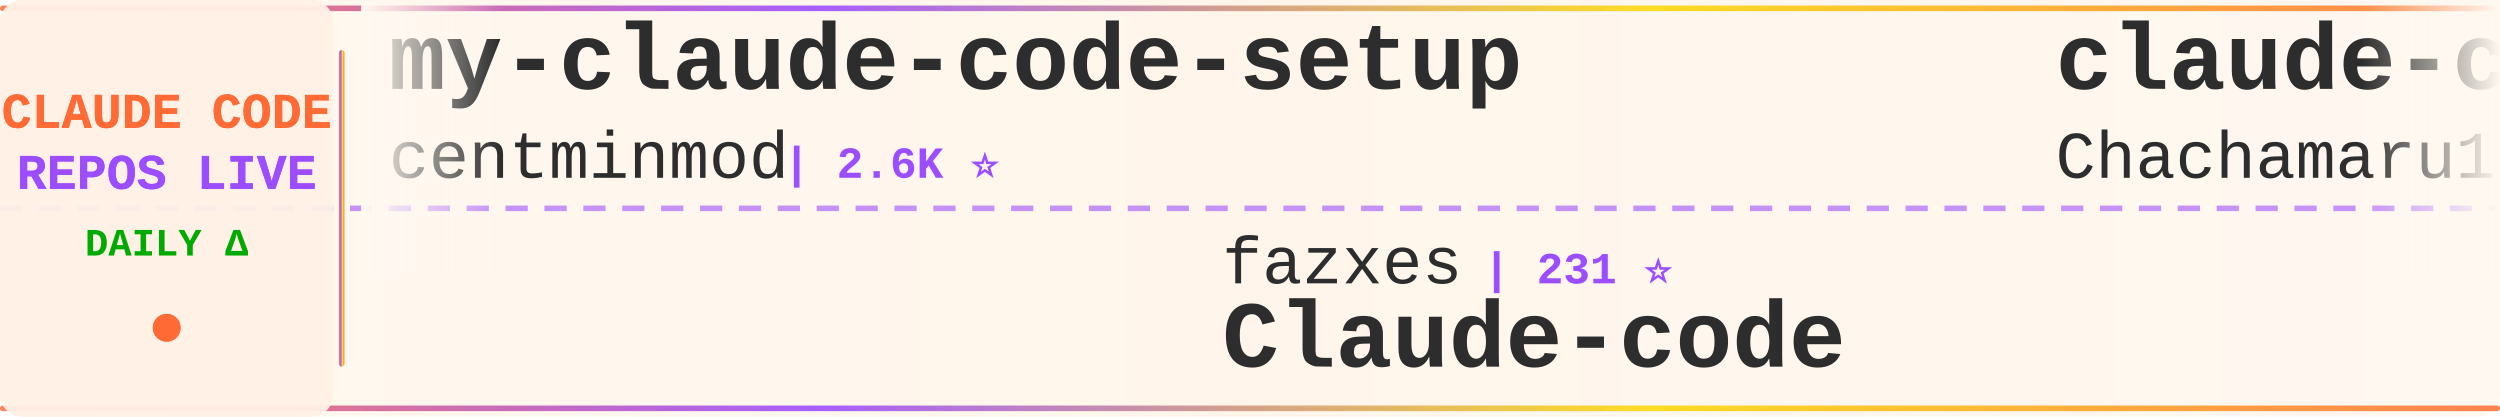
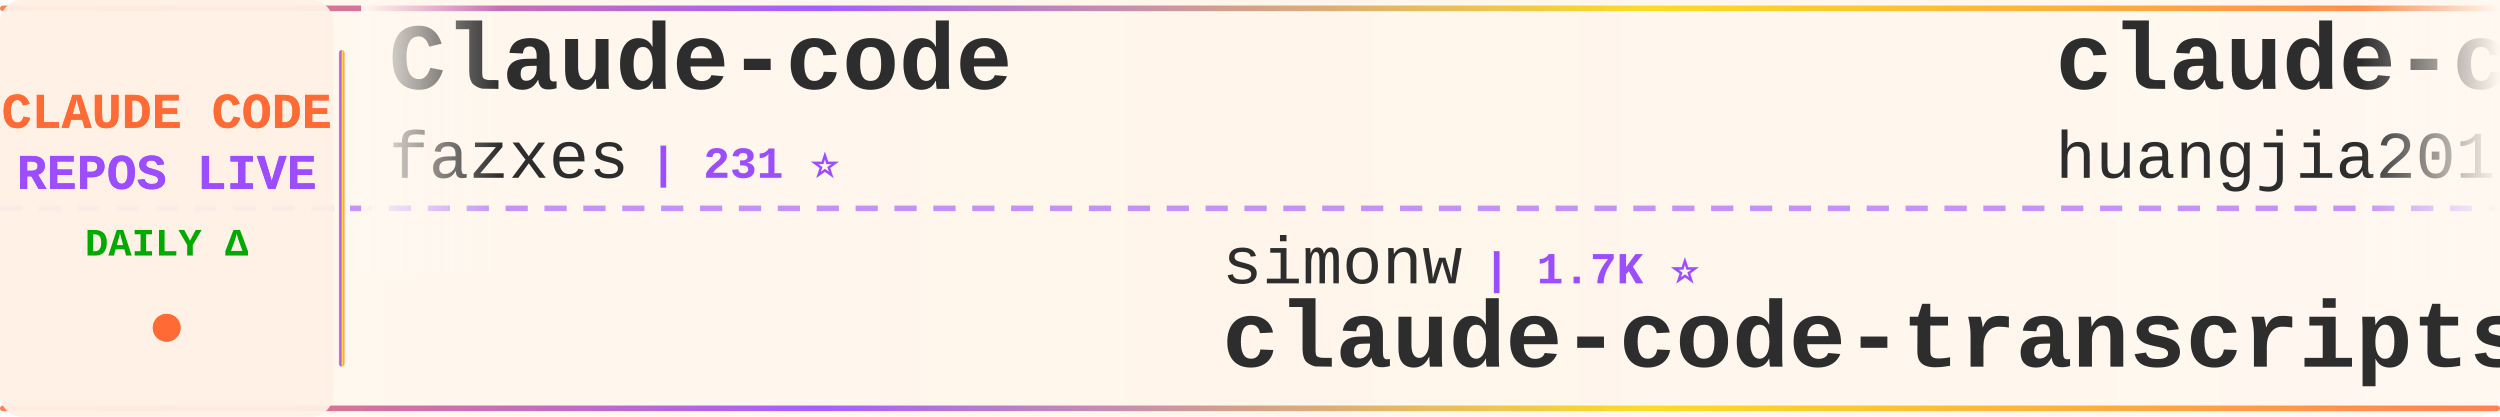
<svg xmlns="http://www.w3.org/2000/svg" width="900" height="150">
  <defs>
    <linearGradient id="tickerBg" x1="0%" y1="0%" x2="100%" y2="0%">
      <stop offset="0%" style="stop-color:#fff8f0;stop-opacity:0.98" />
      <stop offset="50%" style="stop-color:#fff5eb;stop-opacity:1" />
      <stop offset="100%" style="stop-color:#fff8f0;stop-opacity:0.98" />
    </linearGradient>
    <linearGradient id="borderGrad" x1="0%" y1="0%" x2="100%" y2="0%">
      <stop offset="0%" style="stop-color:#FF6B35;stop-opacity:0.85">
        <animate attributeName="stop-opacity" values="0.85;1;0.85" dur="2s" repeatCount="indefinite" />
      </stop>
      <stop offset="33%" style="stop-color:#9C4EFF;stop-opacity:0.9">
        <animate attributeName="stop-opacity" values="0.9;1;0.9" dur="2.2s" repeatCount="indefinite" />
      </stop>
      <stop offset="66%" style="stop-color:#FFD700;stop-opacity:0.85">
        <animate attributeName="stop-opacity" values="0.85;1;0.85" dur="1.8s" repeatCount="indefinite" />
      </stop>
      <stop offset="100%" style="stop-color:#FF6B35;stop-opacity:0.85">
        <animate attributeName="stop-opacity" values="0.85;1;0.85" dur="2s" repeatCount="indefinite" />
      </stop>
    </linearGradient>
    <filter id="textGlow">
      <feGaussianBlur stdDeviation="0.15" result="coloredBlur" />
      <feMerge>
        <feMergeNode in="coloredBlur" />
        <feMergeNode in="SourceGraphic" />
      </feMerge>
    </filter>
    <filter id="metricGlow">
      <feGaussianBlur stdDeviation="0.2" result="coloredBlur" />
      <feMerge>
        <feMergeNode in="coloredBlur" />
        <feMergeNode in="SourceGraphic" />
      </feMerge>
    </filter>
    <linearGradient id="leftFade" x1="0%" y1="0%" x2="100%" y2="0%">
      <stop offset="0%" style="stop-color:#fff8f0;stop-opacity:1" />
      <stop offset="100%" style="stop-color:#fff8f0;stop-opacity:0" />
    </linearGradient>
    <linearGradient id="rightFade" x1="0%" y1="0%" x2="100%" y2="0%">
      <stop offset="0%" style="stop-color:#fff8f0;stop-opacity:0" />
      <stop offset="100%" style="stop-color:#fff8f0;stop-opacity:1" />
    </linearGradient>
  </defs>
  <rect width="900" height="150" fill="url(#tickerBg)" rx="8" />
  <rect x="0" y="2" width="900" height="2" fill="url(#borderGrad)" rx="1" />
  <rect x="0" y="146" width="900" height="2" fill="url(#borderGrad)" rx="1" />
  <line x1="0" y1="75" x2="900" y2="75" stroke="#9C4EFF" stroke-width="2" stroke-dasharray="8 6" opacity="0.6" />
  <rect x="0" y="0" width="120" height="150" fill="#fff0e6" opacity="0.95" rx="8" />
  <text x="60" y="46" font-family="'Courier New', monospace" font-size="18" font-weight="bold" fill="#FF6B35" text-anchor="middle" filter="url(#textGlow)">
    CLAUDE CODE
  </text>
  <text x="60" y="68" font-family="'Courier New', monospace" font-size="18" font-weight="bold" fill="#9C4EFF" text-anchor="middle" filter="url(#textGlow)">
    REPOS LIVE
  </text>
  <text x="60" y="92" font-family="'Courier New', monospace" font-size="14" font-weight="bold" fill="#00aa00" text-anchor="middle">
    DAILY Δ
  </text>
  <circle cx="60" cy="118" r="5" fill="#FF6B35" filter="url(#metricGlow)">
    <animate attributeName="r" values="4;6;4" dur="1.5s" repeatCount="indefinite" />
    <animate attributeName="opacity" values="0.6;1;0.6" dur="1.5s" repeatCount="indefinite" />
  </circle>
  <rect x="122" y="18" width="2" height="114" fill="url(#borderGrad)" rx="1" />
  <clipPath id="tickerClip">
    <rect x="130" y="0" width="770" height="150" />
  </clipPath>
  <g clip-path="url(#tickerClip)">
    <g id="tickerItems">
      <animateTransform attributeName="transform" attributeType="XML" type="translate" from="0 0" to="-3000 0" dur="54s" repeatCount="indefinite" />
      <g transform="translate(0, 0)">
-         <text x="140" y="32" font-family="'Courier New', monospace" font-size="34" font-weight="bold" fill="#2d2d2d">my-claude-code-setup</text>
-         <text x="140" y="64" font-family="'Courier New', monospace" font-size="24" font-weight="normal" fill="#2d2d2d" opacity="1.0">centminmod</text>
-         <text x="282" y="64" font-family="'Courier New', monospace" font-size="16" font-weight="bold" fill="#9C4EFF"> | 2.6K ⭐</text>
+         <text x="140" y="32" font-family="'Courier New', monospace" font-size="34" font-weight="bold" fill="#2d2d2d">Claude-code</text>
+         <text x="140" y="64" font-family="'Courier New', monospace" font-size="24" font-weight="normal" fill="#2d2d2d" opacity="1.0">fazxes</text>
+         <text x="234" y="64" font-family="'Courier New', monospace" font-size="16" font-weight="bold" fill="#9C4EFF"> | 231 ⭐</text>
      </g>
      <g transform="translate(300, 0)">
-         <text x="140" y="102" font-family="'Courier New', monospace" font-size="24" font-weight="normal" fill="#2d2d2d" opacity="1.0">fazxes</text>
-         <text x="234" y="102" font-family="'Courier New', monospace" font-size="16" font-weight="bold" fill="#9C4EFF"> | 231 ⭐</text>
-         <text x="140" y="132" font-family="'Courier New', monospace" font-size="34" font-weight="bold" fill="#2d2d2d">Claude-code</text>
+         <text x="140" y="102" font-family="'Courier New', monospace" font-size="24" font-weight="normal" fill="#2d2d2d" opacity="1.0">simonw</text>
+         <text x="234" y="102" font-family="'Courier New', monospace" font-size="16" font-weight="bold" fill="#9C4EFF"> | 1.7K ⭐</text>
+         <text x="140" y="132" font-family="'Courier New', monospace" font-size="34" font-weight="bold" fill="#2d2d2d">claude-code-transcripts</text>
      </g>
      <g transform="translate(600, 0)">
-         <text x="140" y="32" font-family="'Courier New', monospace" font-size="34" font-weight="bold" fill="#2d2d2d">claude-code-harness</text>
-         <text x="140" y="64" font-family="'Courier New', monospace" font-size="24" font-weight="normal" fill="#2d2d2d" opacity="1.0">Chachamaru127</text>
-         <text x="318" y="64" font-family="'Courier New', monospace" font-size="16" font-weight="bold" fill="#9C4EFF"> | 3.1K ⭐</text>
+         <text x="140" y="32" font-family="'Courier New', monospace" font-size="34" font-weight="bold" fill="#2d2d2d">claude-code-engineering</text>
+         <text x="140" y="64" font-family="'Courier New', monospace" font-size="24" font-weight="normal" fill="#2d2d2d" opacity="1.0">huangjia2019</text>
+         <text x="306" y="64" font-family="'Courier New', monospace" font-size="16" font-weight="bold" fill="#9C4EFF"> | 1.1K ⭐</text>
      </g>
      <g transform="translate(900, 0)">
-         <text x="140" y="102" font-family="'Courier New', monospace" font-size="24" font-weight="normal" fill="#2d2d2d" opacity="1.0">xu-xiang</text>
-         <text x="258" y="102" font-family="'Courier New', monospace" font-size="16" font-weight="bold" fill="#9C4EFF"> | 1.9K ⭐</text>
-         <text x="140" y="132" font-family="'Courier New', monospace" font-size="34" font-weight="bold" fill="#2d2d2d">everything-claude-code-z...</text>
+         <text x="140" y="102" font-family="'Courier New', monospace" font-size="24" font-weight="normal" fill="#2d2d2d" opacity="1.0">asgeirtj</text>
+         <text x="258" y="102" font-family="'Courier New', monospace" font-size="16" font-weight="bold" fill="#9C4EFF"> | 63.4K ⭐ +5</text>
+         <text x="140" y="132" font-family="'Courier New', monospace" font-size="34" font-weight="bold" fill="#2d2d2d">system_prompts_leaks</text>
      </g>
      <g transform="translate(1200, 0)">
-         <text x="140" y="32" font-family="'Courier New', monospace" font-size="34" font-weight="bold" fill="#2d2d2d">Auto-claude-code-researc...</text>
-         <text x="140" y="64" font-family="'Courier New', monospace" font-size="24" font-weight="normal" fill="#2d2d2d" opacity="1.0">wanshuiyin</text>
-         <text x="282" y="64" font-family="'Courier New', monospace" font-size="16" font-weight="bold" fill="#9C4EFF"> | 15.0K ⭐ +4</text>
+         <text x="140" y="32" font-family="'Courier New', monospace" font-size="34" font-weight="bold" fill="#2d2d2d">claude-code-system-promp...</text>
+         <text x="140" y="64" font-family="'Courier New', monospace" font-size="24" font-weight="normal" fill="#2d2d2d" opacity="1.0">Piebald-AI</text>
+         <text x="282" y="64" font-family="'Courier New', monospace" font-size="16" font-weight="bold" fill="#9C4EFF"> | 12.4K ⭐ +1</text>
      </g>
      <g transform="translate(1500, 0)">
-         <text x="140" y="102" font-family="'Courier New', monospace" font-size="24" font-weight="normal" fill="#2d2d2d" opacity="1.0">asgeirtj</text>
-         <text x="258" y="102" font-family="'Courier New', monospace" font-size="16" font-weight="bold" fill="#9C4EFF"> | 63.4K ⭐ +9</text>
-         <text x="140" y="132" font-family="'Courier New', monospace" font-size="34" font-weight="bold" fill="#2d2d2d">system_prompts_leaks</text>
+         <text x="140" y="102" font-family="'Courier New', monospace" font-size="24" font-weight="normal" fill="#2d2d2d" opacity="1.0">ChinaSiro</text>
+         <text x="270" y="102" font-family="'Courier New', monospace" font-size="16" font-weight="bold" fill="#9C4EFF"> | 9.6K ⭐</text>
+         <text x="140" y="132" font-family="'Courier New', monospace" font-size="34" font-weight="bold" fill="#2d2d2d">claude-code-sourcemap</text>
      </g>
      <g transform="translate(1800, 0)">
-         <text x="140" y="32" font-family="'Courier New', monospace" font-size="34" font-weight="bold" fill="#2d2d2d">claude-code-source-build</text>
-         <text x="140" y="64" font-family="'Courier New', monospace" font-size="24" font-weight="normal" fill="#2d2d2d" opacity="1.0">andrew-kramer-inno</text>
-         <text x="378" y="64" font-family="'Courier New', monospace" font-size="16" font-weight="bold" fill="#9C4EFF"> | 594 ⭐</text>
+         <text x="140" y="32" font-family="'Courier New', monospace" font-size="34" font-weight="bold" fill="#2d2d2d">claude-code-webui</text>
+         <text x="140" y="64" font-family="'Courier New', monospace" font-size="24" font-weight="normal" fill="#2d2d2d" opacity="1.0">sugyan</text>
+         <text x="234" y="64" font-family="'Courier New', monospace" font-size="16" font-weight="bold" fill="#9C4EFF"> | 1.1K ⭐</text>
      </g>
      <g transform="translate(2100, 0)">
-         <text x="140" y="102" font-family="'Courier New', monospace" font-size="24" font-weight="normal" fill="#2d2d2d" opacity="1.0">shanraisshan</text>
-         <text x="306" y="102" font-family="'Courier New', monospace" font-size="16" font-weight="bold" fill="#9C4EFF"> | 64.9K ⭐ +5</text>
-         <text x="140" y="132" font-family="'Courier New', monospace" font-size="34" font-weight="bold" fill="#2d2d2d">claude-code-best-practic...</text>
+         <text x="140" y="102" font-family="'Courier New', monospace" font-size="24" font-weight="normal" fill="#2d2d2d" opacity="1.0">AICoderTudou</text>
+         <text x="306" y="102" font-family="'Courier New', monospace" font-size="16" font-weight="bold" fill="#9C4EFF"> | 496 ⭐</text>
+         <text x="140" y="132" font-family="'Courier New', monospace" font-size="34" font-weight="bold" fill="#2d2d2d">claude-code-tudou</text>
      </g>
      <g transform="translate(2400, 0)">
-         <text x="140" y="32" font-family="'Courier New', monospace" font-size="34" font-weight="bold" fill="#2d2d2d">ClaudeCode</text>
-         <text x="140" y="64" font-family="'Courier New', monospace" font-size="24" font-weight="normal" fill="#2d2d2d" opacity="1.0">guanshan</text>
-         <text x="258" y="64" font-family="'Courier New', monospace" font-size="16" font-weight="bold" fill="#9C4EFF"> | 61 ⭐</text>
+         <text x="140" y="32" font-family="'Courier New', monospace" font-size="34" font-weight="bold" fill="#2d2d2d">claude-code-from-scratch</text>
+         <text x="140" y="64" font-family="'Courier New', monospace" font-size="24" font-weight="normal" fill="#2d2d2d" opacity="1.0">Windy3f3f3f3f</text>
+         <text x="318" y="64" font-family="'Courier New', monospace" font-size="16" font-weight="bold" fill="#9C4EFF"> | 2.6K ⭐</text>
      </g>
      <g transform="translate(2700, 0)">
-         <text x="140" y="102" font-family="'Courier New', monospace" font-size="24" font-weight="normal" fill="#2d2d2d" opacity="1.0">affaan-m</text>
-         <text x="258" y="102" font-family="'Courier New', monospace" font-size="16" font-weight="bold" fill="#9C4EFF"> | 242.1K ⭐ +58</text>
-         <text x="140" y="132" font-family="'Courier New', monospace" font-size="34" font-weight="bold" fill="#2d2d2d">ECC</text>
+         <text x="140" y="102" font-family="'Courier New', monospace" font-size="24" font-weight="normal" fill="#2d2d2d" opacity="1.0">anthropics</text>
+         <text x="282" y="102" font-family="'Courier New', monospace" font-size="16" font-weight="bold" fill="#9C4EFF"> | 6.0K ⭐ +1</text>
+         <text x="140" y="132" font-family="'Courier New', monospace" font-size="34" font-weight="bold" fill="#2d2d2d">claude-code-security-rev...</text>
      </g>
      <g transform="translate(3000, 0)">
-         <text x="140" y="32" font-family="'Courier New', monospace" font-size="34" font-weight="bold" fill="#2d2d2d">my-claude-code-setup</text>
-         <text x="140" y="64" font-family="'Courier New', monospace" font-size="24" font-weight="normal" fill="#2d2d2d" opacity="1.0">centminmod</text>
-         <text x="282" y="64" font-family="'Courier New', monospace" font-size="16" font-weight="bold" fill="#9C4EFF"> | 2.6K ⭐</text>
+         <text x="140" y="32" font-family="'Courier New', monospace" font-size="34" font-weight="bold" fill="#2d2d2d">Claude-code</text>
+         <text x="140" y="64" font-family="'Courier New', monospace" font-size="24" font-weight="normal" fill="#2d2d2d" opacity="1.0">fazxes</text>
+         <text x="234" y="64" font-family="'Courier New', monospace" font-size="16" font-weight="bold" fill="#9C4EFF"> | 231 ⭐</text>
      </g>
      <g transform="translate(3300, 0)">
-         <text x="140" y="102" font-family="'Courier New', monospace" font-size="24" font-weight="normal" fill="#2d2d2d" opacity="1.0">fazxes</text>
-         <text x="234" y="102" font-family="'Courier New', monospace" font-size="16" font-weight="bold" fill="#9C4EFF"> | 231 ⭐</text>
-         <text x="140" y="132" font-family="'Courier New', monospace" font-size="34" font-weight="bold" fill="#2d2d2d">Claude-code</text>
+         <text x="140" y="102" font-family="'Courier New', monospace" font-size="24" font-weight="normal" fill="#2d2d2d" opacity="1.0">simonw</text>
+         <text x="234" y="102" font-family="'Courier New', monospace" font-size="16" font-weight="bold" fill="#9C4EFF"> | 1.7K ⭐</text>
+         <text x="140" y="132" font-family="'Courier New', monospace" font-size="34" font-weight="bold" fill="#2d2d2d">claude-code-transcripts</text>
      </g>
      <g transform="translate(3600, 0)">
-         <text x="140" y="32" font-family="'Courier New', monospace" font-size="34" font-weight="bold" fill="#2d2d2d">claude-code-harness</text>
-         <text x="140" y="64" font-family="'Courier New', monospace" font-size="24" font-weight="normal" fill="#2d2d2d" opacity="1.0">Chachamaru127</text>
-         <text x="318" y="64" font-family="'Courier New', monospace" font-size="16" font-weight="bold" fill="#9C4EFF"> | 3.1K ⭐</text>
+         <text x="140" y="32" font-family="'Courier New', monospace" font-size="34" font-weight="bold" fill="#2d2d2d">claude-code-engineering</text>
+         <text x="140" y="64" font-family="'Courier New', monospace" font-size="24" font-weight="normal" fill="#2d2d2d" opacity="1.0">huangjia2019</text>
+         <text x="306" y="64" font-family="'Courier New', monospace" font-size="16" font-weight="bold" fill="#9C4EFF"> | 1.1K ⭐</text>
      </g>
      <g transform="translate(3900, 0)">
-         <text x="140" y="102" font-family="'Courier New', monospace" font-size="24" font-weight="normal" fill="#2d2d2d" opacity="1.0">xu-xiang</text>
-         <text x="258" y="102" font-family="'Courier New', monospace" font-size="16" font-weight="bold" fill="#9C4EFF"> | 1.9K ⭐</text>
-         <text x="140" y="132" font-family="'Courier New', monospace" font-size="34" font-weight="bold" fill="#2d2d2d">everything-claude-code-z...</text>
+         <text x="140" y="102" font-family="'Courier New', monospace" font-size="24" font-weight="normal" fill="#2d2d2d" opacity="1.0">asgeirtj</text>
+         <text x="258" y="102" font-family="'Courier New', monospace" font-size="16" font-weight="bold" fill="#9C4EFF"> | 63.4K ⭐ +5</text>
+         <text x="140" y="132" font-family="'Courier New', monospace" font-size="34" font-weight="bold" fill="#2d2d2d">system_prompts_leaks</text>
      </g>
    </g>
  </g>
  <rect x="130" y="0" width="50" height="100" fill="url(#leftFade)" />
  <rect x="850" y="0" width="50" height="100" fill="url(#rightFade)" />
</svg>
